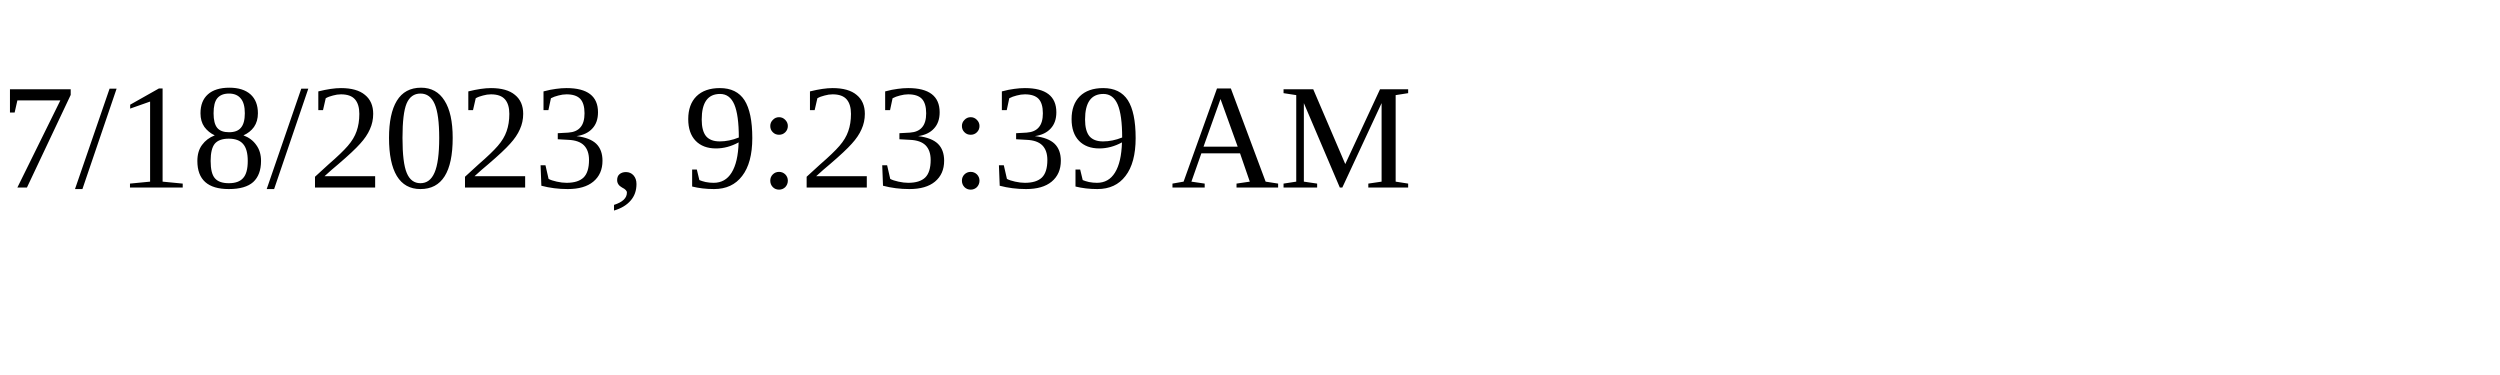
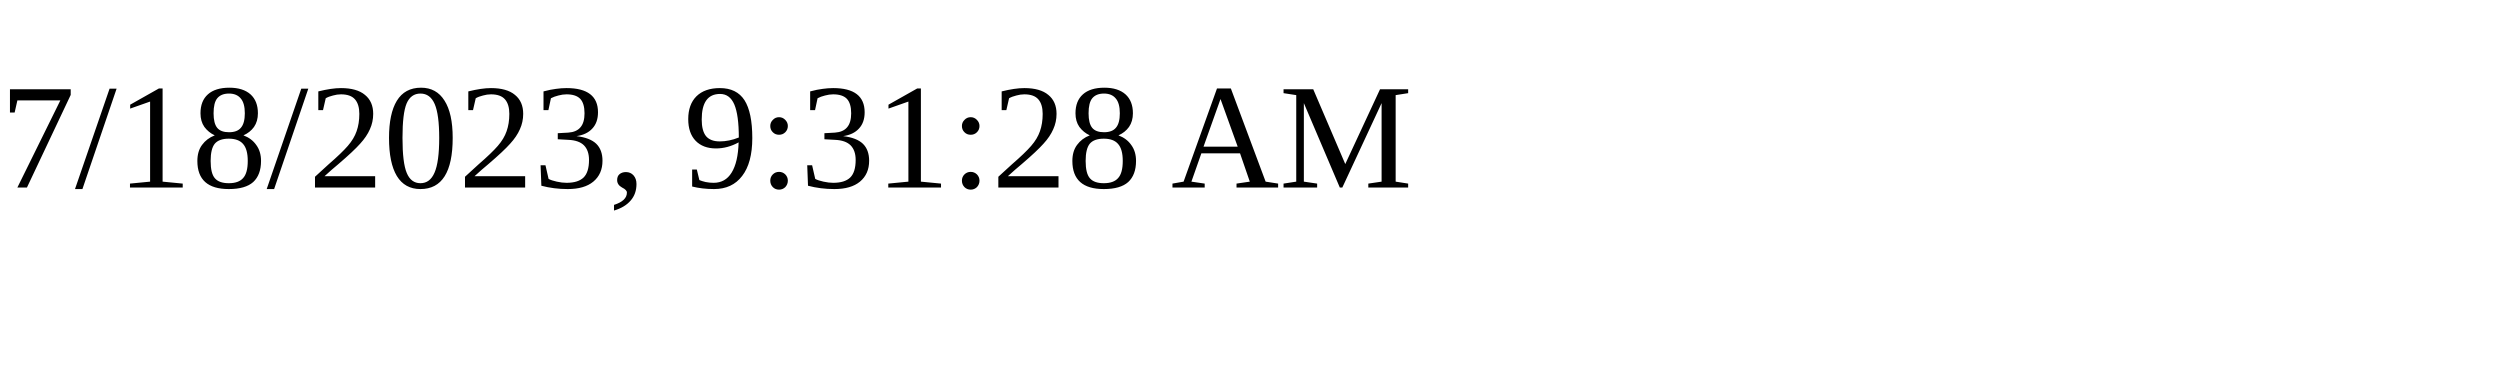
<svg xmlns="http://www.w3.org/2000/svg" height="30" width="200">
-   <text x="0" y="15">7/18/2023, 9:23:39 AM</text>
+   <text x="0" y="15">7/18/2023, 9:31:28 AM</text>
</svg>
